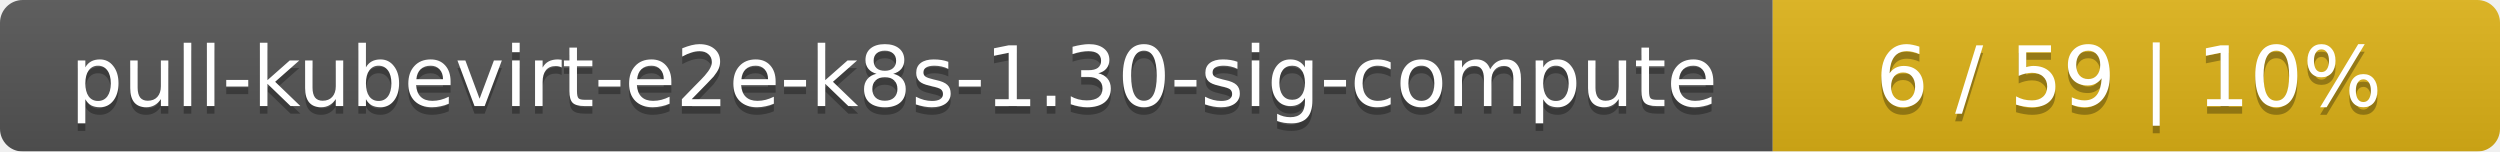
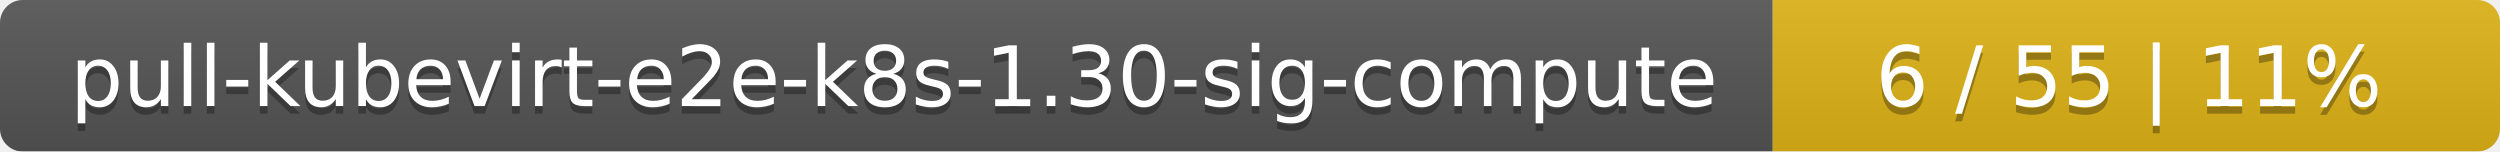
<svg xmlns="http://www.w3.org/2000/svg" width="330" height="20">
  <linearGradient id="smooth" x2="0" y2="100%">
    <stop offset="0" stop-color="#bbb" stop-opacity=".1" />
    <stop offset="1" stop-opacity=".1" />
  </linearGradient>
  <mask id="round">
    <rect width="330" height="20" rx="3" fill="#fff" />
  </mask>
  <g mask="url(#round)">
    <rect width="234" height="20" fill="#555" />
    <rect x="234" width="96" height="20" fill="#dfb317" />
    <rect width="330" height="20" fill="url(#smooth)" />
  </g>
  <g fill="#fff" text-anchor="middle" font-family="DejaVu Sans,Verdana,Geneva,sans-serif" font-size="11">
    <text x="118" y="15" fill="#010101" fill-opacity=".3">pull-kubevirt-e2e-k8s-1.30-sig-compute</text>
    <text x="118" y="14">pull-kubevirt-e2e-k8s-1.30-sig-compute</text>
-     <text x="281" y="15" fill="#010101" fill-opacity=".3">6 / 59    |    10%</text>
-     <text x="281" y="14">6 / 59    |    10%</text>
+     <text x="281" y="15" fill="#010101" fill-opacity=".3">6 / 55    |    11%</text>
+     <text x="281" y="14">6 / 55    |    11%</text>
  </g>
</svg>
